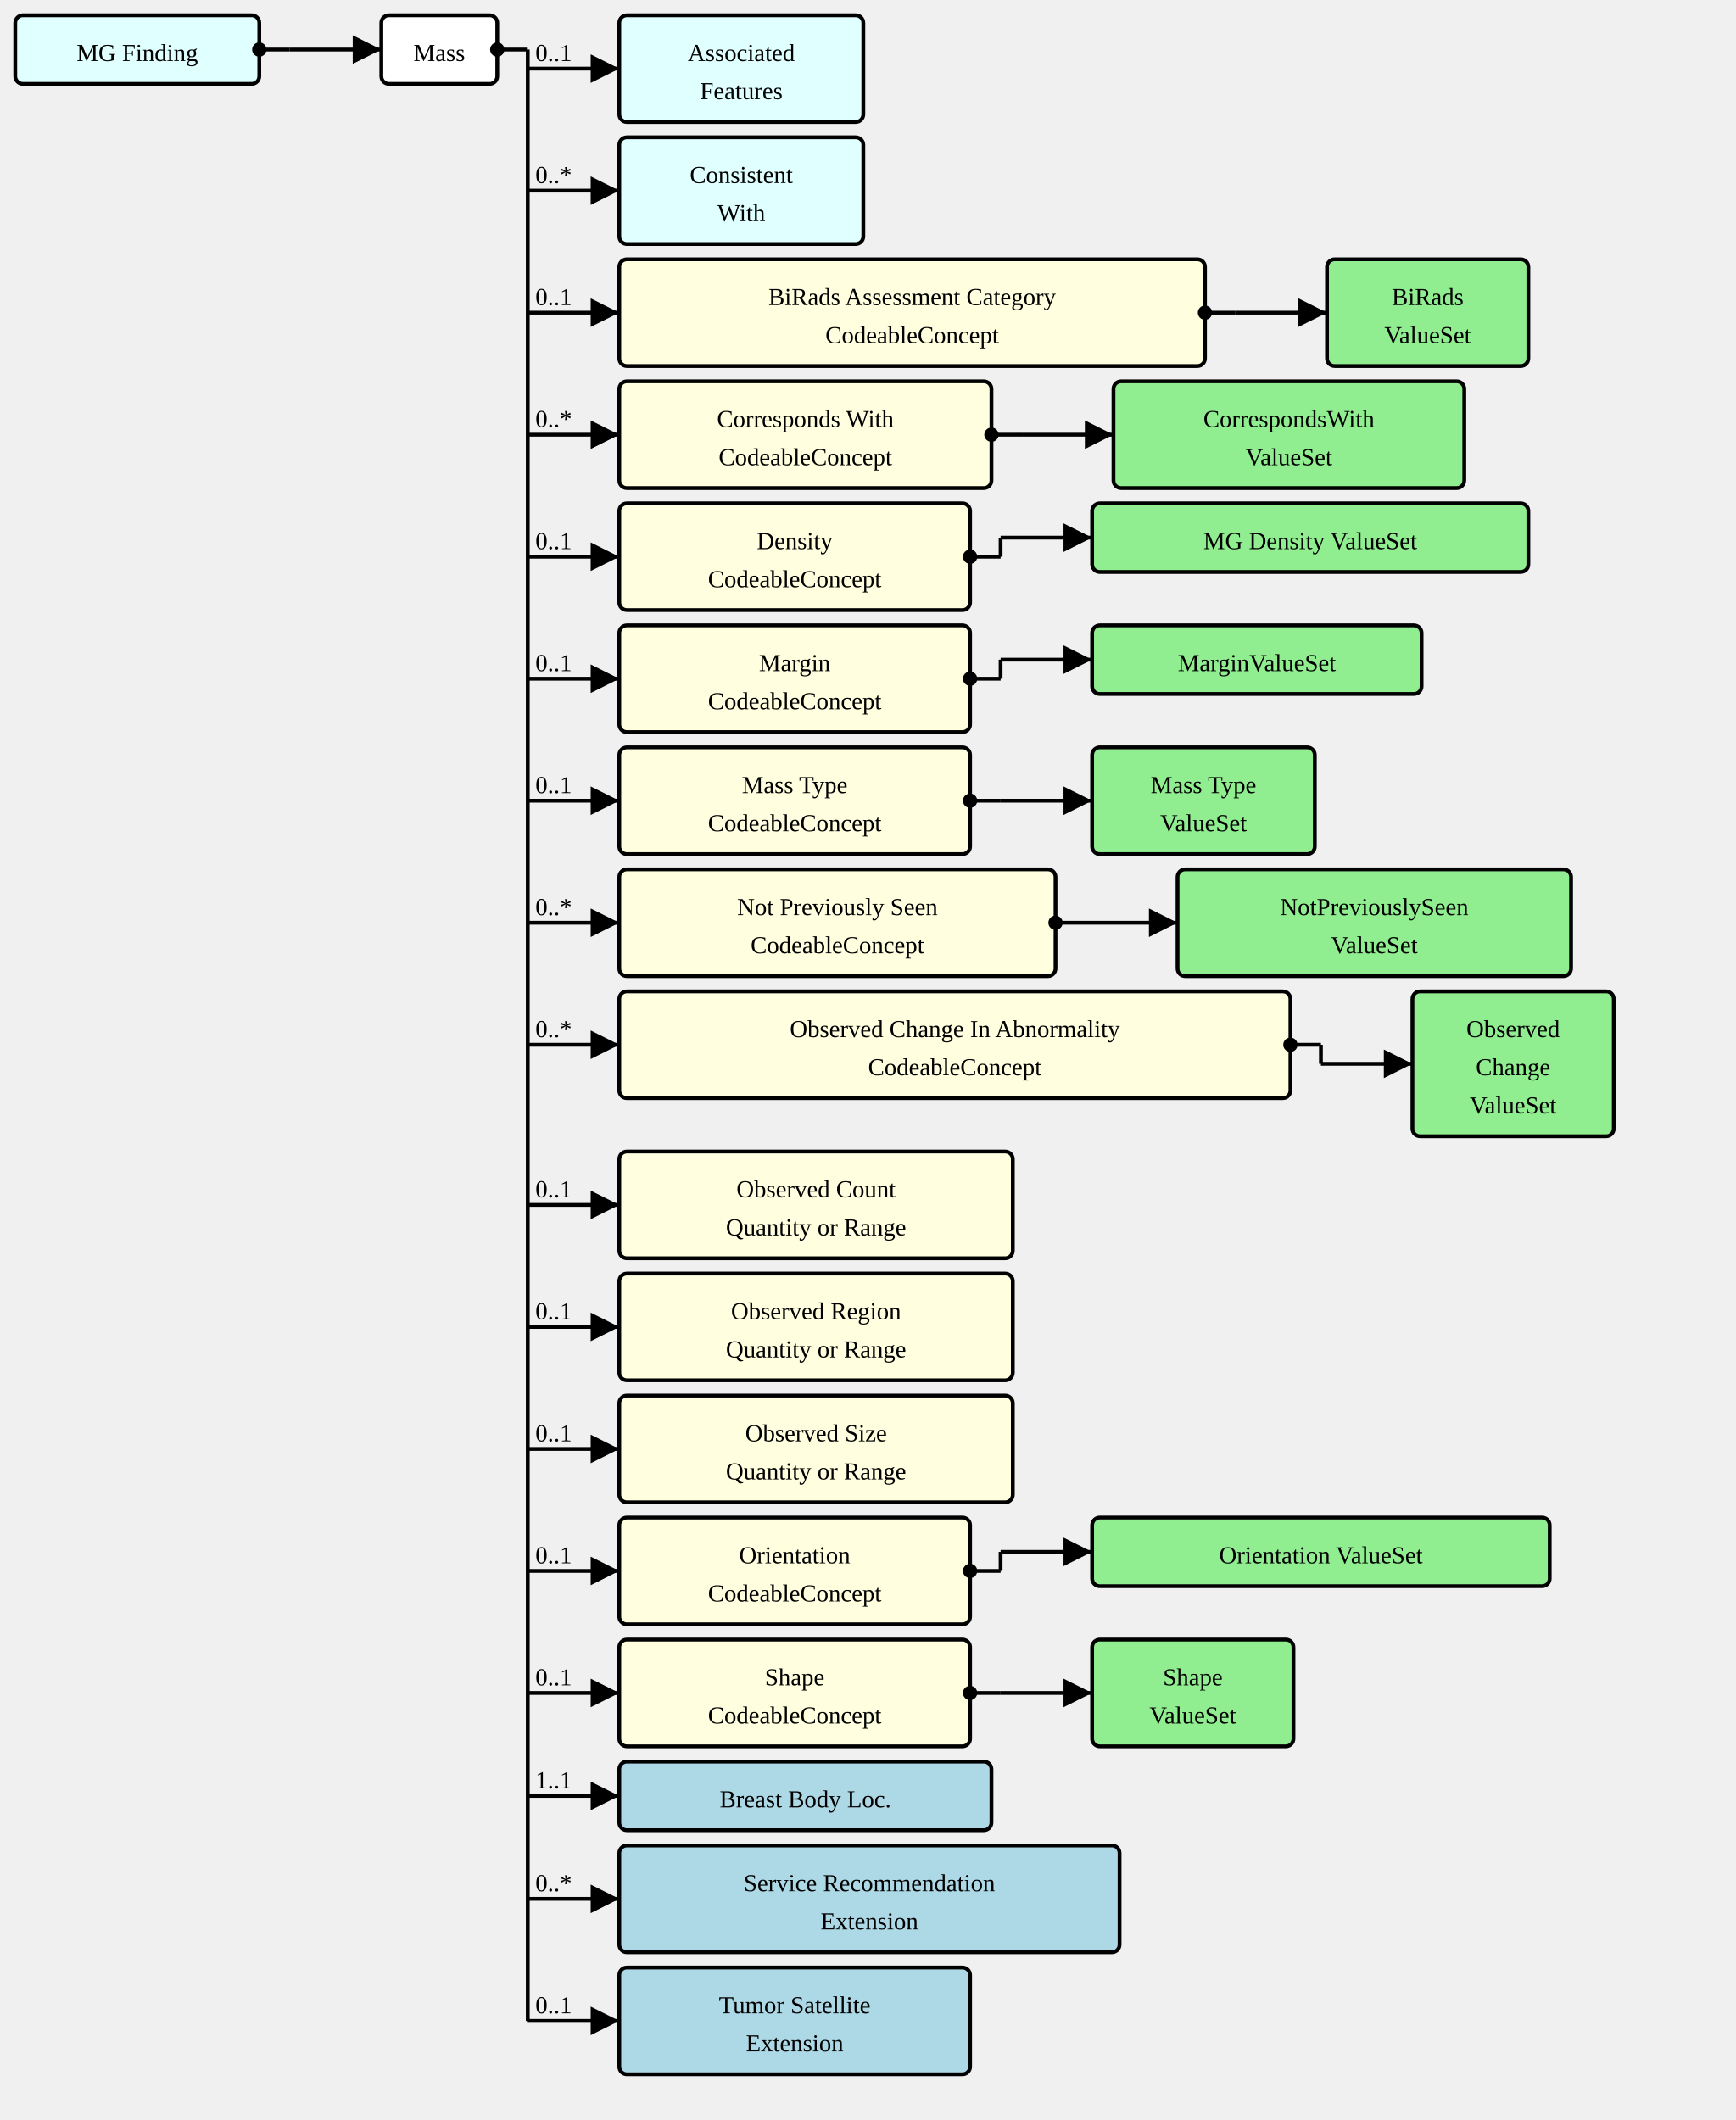
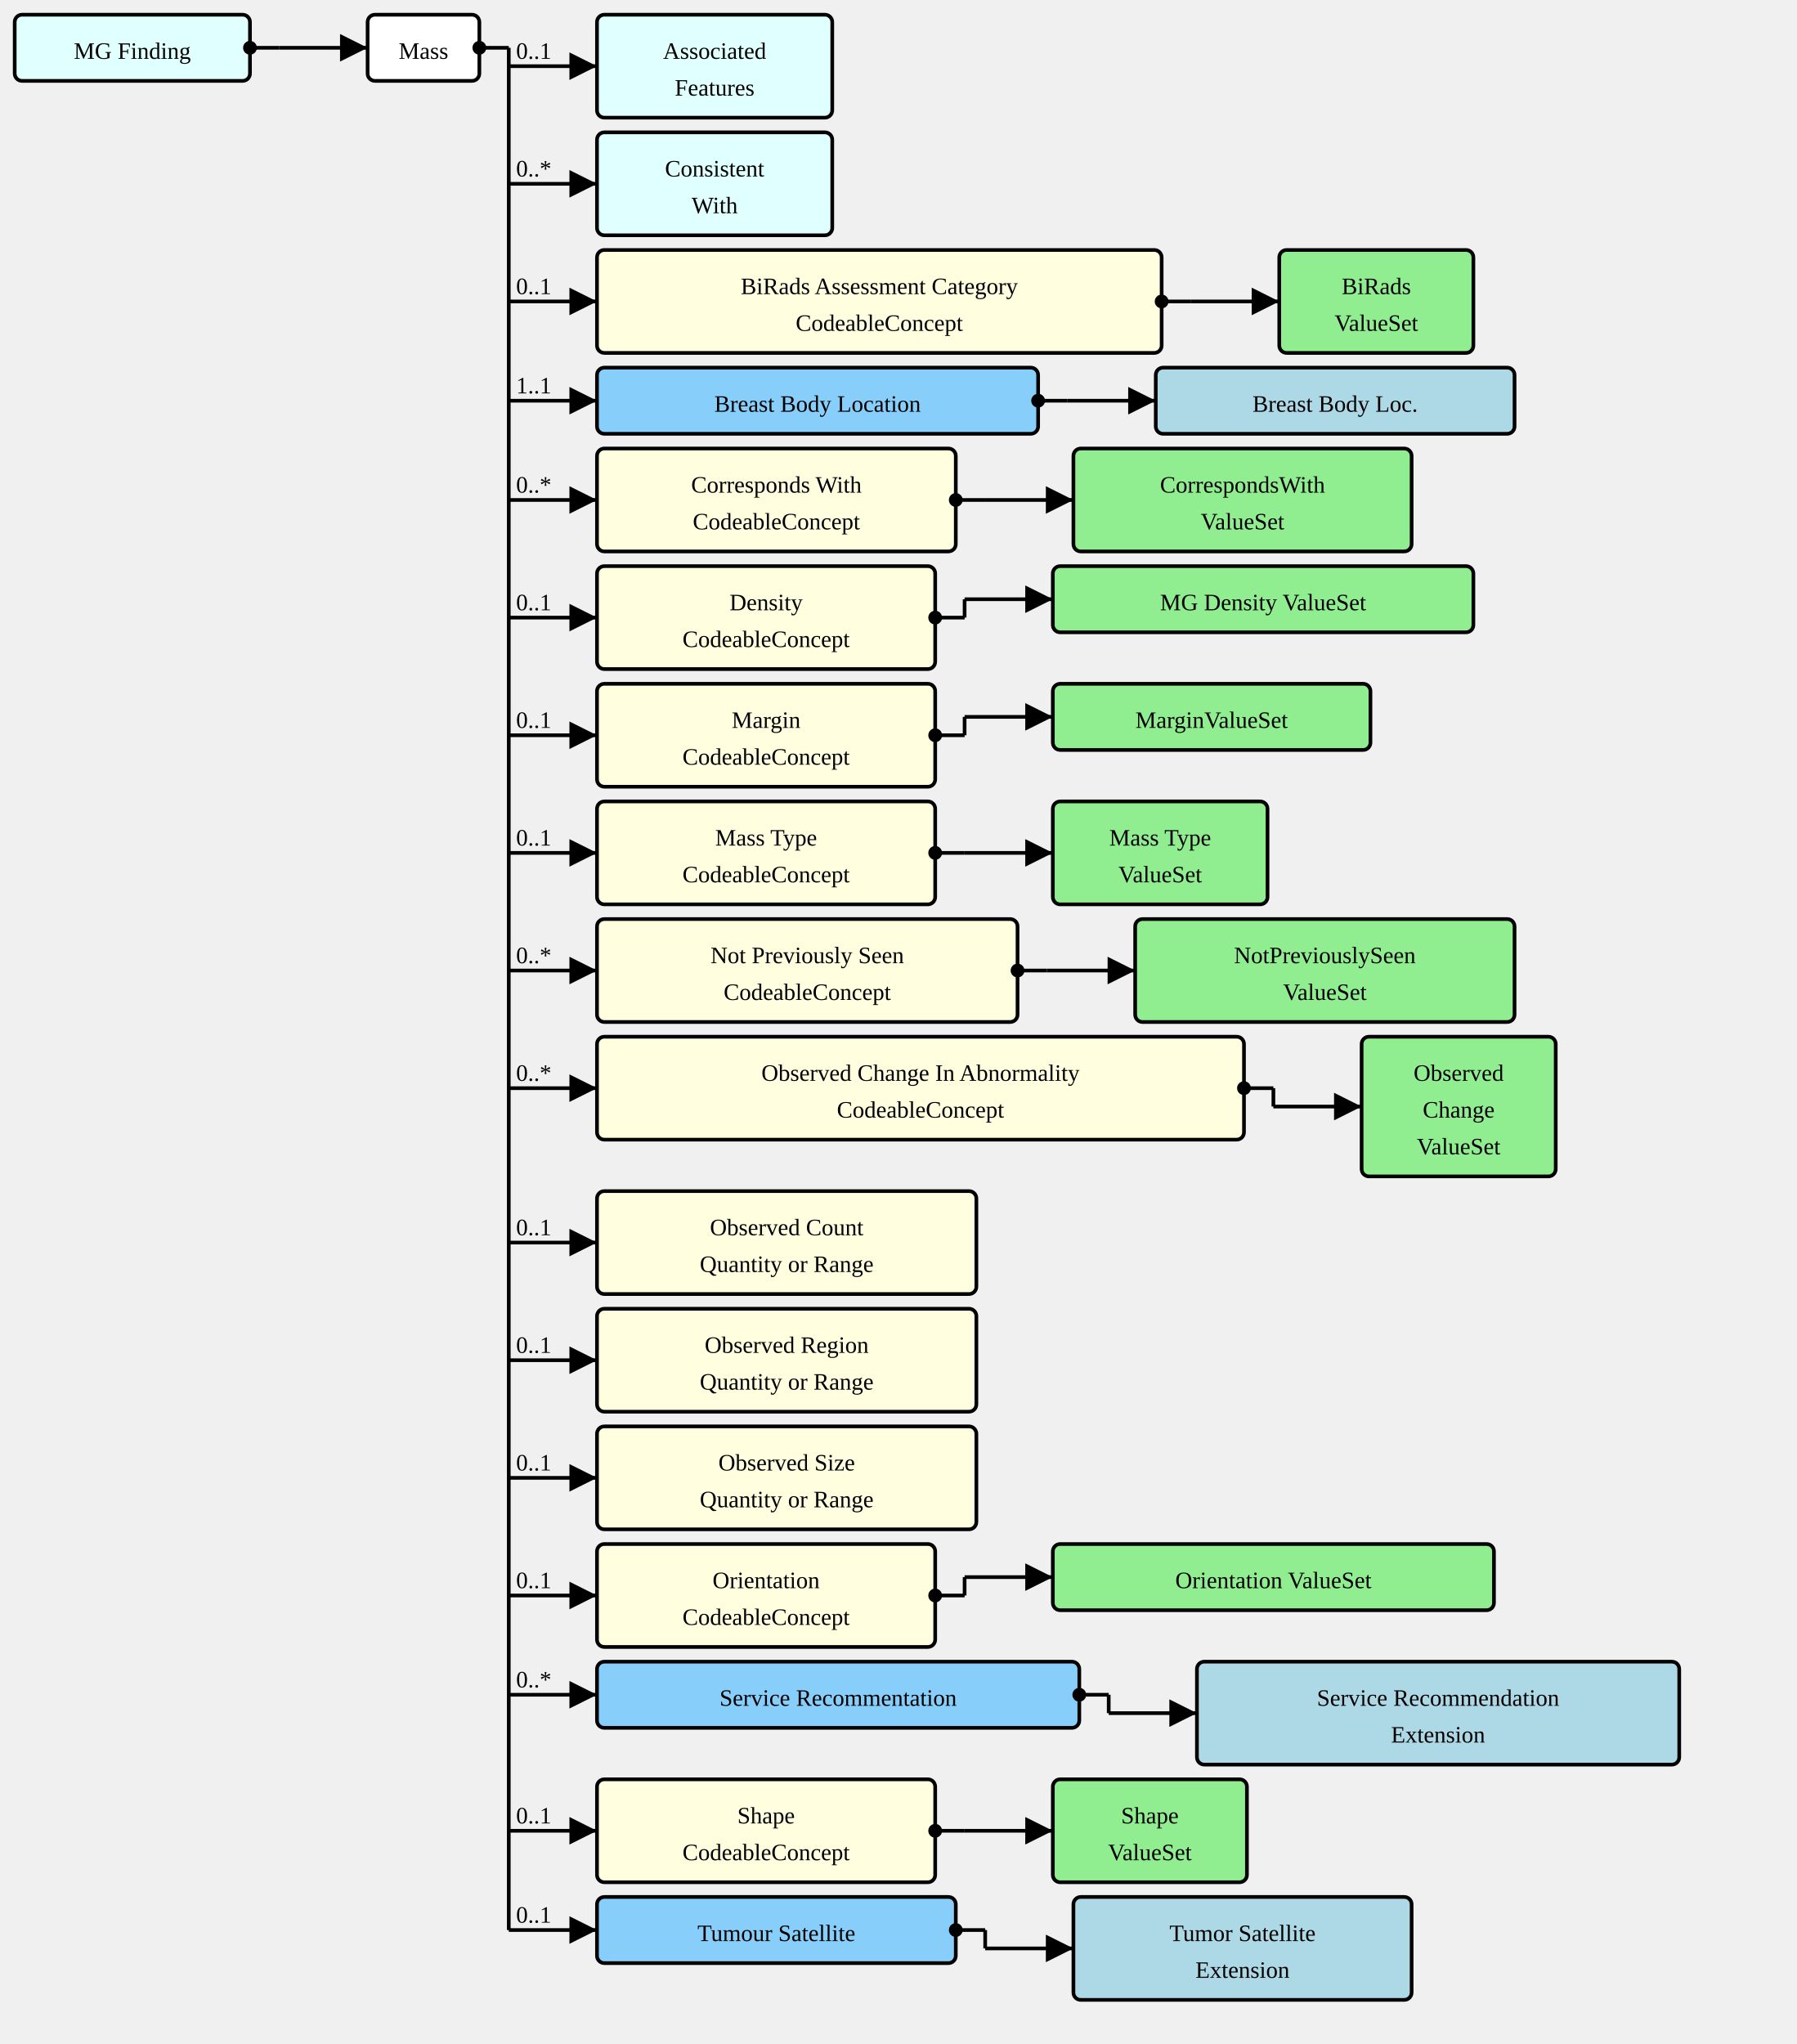
- <svg xmlns="http://www.w3.org/2000/svg" version="1.1" width="853.5" height="1042.5">
+ <svg xmlns="http://www.w3.org/2000/svg" version="1.1" width="916.5" height="1042.5">
  <defs>
    <marker id="arrowStart" markerWidth="3.75" markerHeight="3.75" markerUnits="px" refX="1.875" refY="1.875">
      <circle fill="Black" stroke-width="0" cx="1.875" cy="1.875" r="1.875" />
    </marker>
    <marker id="arrowEnd" markerWidth="7.5" markerHeight="7.5" markerUnits="px" refX="7.5" refY="3.75">
      <polygon fill="Black" stroke-width="0" points="0 0 7.5 3.75 0 7.5" />
    </marker>
  </defs>
  <g>
    <g transform="translate(7.5 7.5)">
      <rect fill="LightCyan" stroke="Black" stroke-width="1.875" x="0" y="0" width="120" height="33.75" rx="3.75" ry="3.75" />
      <a href="./StructureDefinition-MGFinding.html" target="_top">
        <text x="60" y="22.5" text-anchor="middle">MG Finding</text>
      </a>
    </g>
    <line stroke="Black" stroke-width="1.875" marker-end="url(#arrowEnd)" x1="142.5" y1="24.375" x2="187.5" y2="24.375" />
    <text x="146.25" y="20.625" text-anchor="left" />
    <line stroke="Black" stroke-width="1.875" marker-start="url(#arrowStart)" x1="127.5" y1="24.375" x2="142.5" y2="24.375" />
    <line stroke="Black" stroke-width="1.875" x1="142.5" y1="24.375" x2="142.5" y2="24.375" />
  </g>
  <g>
    <g transform="translate(187.5 7.5)">
      <rect fill="White" stroke="Black" stroke-width="1.875" x="0" y="0" width="57" height="33.75" rx="3.75" ry="3.75" />
      <text x="28.5" y="22.5" text-anchor="middle">Mass</text>
    </g>
    <line stroke="Black" stroke-width="1.875" marker-end="url(#arrowEnd)" x1="259.5" y1="33.75" x2="304.5" y2="33.75" />
    <text x="263.25" y="30" text-anchor="left">0..1</text>
    <line stroke="Black" stroke-width="1.875" marker-end="url(#arrowEnd)" x1="259.5" y1="93.75" x2="304.5" y2="93.75" />
    <text x="263.25" y="90" text-anchor="left">0..*</text>
    <line stroke="Black" stroke-width="1.875" marker-end="url(#arrowEnd)" x1="259.5" y1="153.75" x2="304.5" y2="153.75" />
    <text x="263.25" y="150" text-anchor="left">0..1</text>
-     <line stroke="Black" stroke-width="1.875" marker-end="url(#arrowEnd)" x1="259.5" y1="213.75" x2="304.5" y2="213.75" />
-     <text x="263.25" y="210" text-anchor="left">0..*</text>
-     <line stroke="Black" stroke-width="1.875" marker-end="url(#arrowEnd)" x1="259.5" y1="273.75" x2="304.5" y2="273.75" />
-     <text x="263.25" y="270" text-anchor="left">0..1</text>
-     <line stroke="Black" stroke-width="1.875" marker-end="url(#arrowEnd)" x1="259.5" y1="333.75" x2="304.5" y2="333.75" />
-     <text x="263.25" y="330" text-anchor="left">0..1</text>
-     <line stroke="Black" stroke-width="1.875" marker-end="url(#arrowEnd)" x1="259.5" y1="393.75" x2="304.5" y2="393.75" />
-     <text x="263.25" y="390" text-anchor="left">0..1</text>
-     <line stroke="Black" stroke-width="1.875" marker-end="url(#arrowEnd)" x1="259.5" y1="453.75" x2="304.5" y2="453.75" />
-     <text x="263.25" y="450" text-anchor="left">0..*</text>
-     <line stroke="Black" stroke-width="1.875" marker-end="url(#arrowEnd)" x1="259.5" y1="513.75" x2="304.5" y2="513.75" />
-     <text x="263.25" y="510" text-anchor="left">0..*</text>
-     <line stroke="Black" stroke-width="1.875" marker-end="url(#arrowEnd)" x1="259.5" y1="592.5" x2="304.5" y2="592.5" />
-     <text x="263.25" y="588.75" text-anchor="left">0..1</text>
-     <line stroke="Black" stroke-width="1.875" marker-end="url(#arrowEnd)" x1="259.5" y1="652.5" x2="304.5" y2="652.5" />
-     <text x="263.25" y="648.75" text-anchor="left">0..1</text>
-     <line stroke="Black" stroke-width="1.875" marker-end="url(#arrowEnd)" x1="259.5" y1="712.5" x2="304.5" y2="712.5" />
-     <text x="263.25" y="708.75" text-anchor="left">0..1</text>
-     <line stroke="Black" stroke-width="1.875" marker-end="url(#arrowEnd)" x1="259.5" y1="772.5" x2="304.5" y2="772.5" />
-     <text x="263.25" y="768.75" text-anchor="left">0..1</text>
-     <line stroke="Black" stroke-width="1.875" marker-end="url(#arrowEnd)" x1="259.5" y1="832.5" x2="304.5" y2="832.5" />
-     <text x="263.25" y="828.75" text-anchor="left">0..1</text>
-     <line stroke="Black" stroke-width="1.875" marker-end="url(#arrowEnd)" x1="259.5" y1="883.125" x2="304.5" y2="883.125" />
-     <text x="263.25" y="879.375" text-anchor="left">1..1</text>
+     <line stroke="Black" stroke-width="1.875" marker-end="url(#arrowEnd)" x1="259.5" y1="204.375" x2="304.5" y2="204.375" />
+     <text x="263.25" y="200.625" text-anchor="left">1..1</text>
+     <line stroke="Black" stroke-width="1.875" marker-end="url(#arrowEnd)" x1="259.5" y1="255" x2="304.5" y2="255" />
+     <text x="263.25" y="251.25" text-anchor="left">0..*</text>
+     <line stroke="Black" stroke-width="1.875" marker-end="url(#arrowEnd)" x1="259.5" y1="315" x2="304.5" y2="315" />
+     <text x="263.25" y="311.25" text-anchor="left">0..1</text>
+     <line stroke="Black" stroke-width="1.875" marker-end="url(#arrowEnd)" x1="259.5" y1="375" x2="304.5" y2="375" />
+     <text x="263.25" y="371.25" text-anchor="left">0..1</text>
+     <line stroke="Black" stroke-width="1.875" marker-end="url(#arrowEnd)" x1="259.5" y1="435" x2="304.5" y2="435" />
+     <text x="263.25" y="431.25" text-anchor="left">0..1</text>
+     <line stroke="Black" stroke-width="1.875" marker-end="url(#arrowEnd)" x1="259.5" y1="495" x2="304.5" y2="495" />
+     <text x="263.25" y="491.25" text-anchor="left">0..*</text>
+     <line stroke="Black" stroke-width="1.875" marker-end="url(#arrowEnd)" x1="259.5" y1="555" x2="304.5" y2="555" />
+     <text x="263.25" y="551.25" text-anchor="left">0..*</text>
+     <line stroke="Black" stroke-width="1.875" marker-end="url(#arrowEnd)" x1="259.5" y1="633.75" x2="304.5" y2="633.75" />
+     <text x="263.25" y="630" text-anchor="left">0..1</text>
+     <line stroke="Black" stroke-width="1.875" marker-end="url(#arrowEnd)" x1="259.5" y1="693.75" x2="304.5" y2="693.75" />
+     <text x="263.25" y="690" text-anchor="left">0..1</text>
+     <line stroke="Black" stroke-width="1.875" marker-end="url(#arrowEnd)" x1="259.5" y1="753.75" x2="304.5" y2="753.75" />
+     <text x="263.25" y="750" text-anchor="left">0..1</text>
+     <line stroke="Black" stroke-width="1.875" marker-end="url(#arrowEnd)" x1="259.5" y1="813.75" x2="304.5" y2="813.75" />
+     <text x="263.25" y="810" text-anchor="left">0..1</text>
+     <line stroke="Black" stroke-width="1.875" marker-end="url(#arrowEnd)" x1="259.5" y1="864.375" x2="304.5" y2="864.375" />
+     <text x="263.25" y="860.625" text-anchor="left">0..*</text>
    <line stroke="Black" stroke-width="1.875" marker-end="url(#arrowEnd)" x1="259.5" y1="933.75" x2="304.5" y2="933.75" />
-     <text x="263.25" y="930" text-anchor="left">0..*</text>
-     <line stroke="Black" stroke-width="1.875" marker-end="url(#arrowEnd)" x1="259.5" y1="993.75" x2="304.5" y2="993.75" />
-     <text x="263.25" y="990" text-anchor="left">0..1</text>
+     <text x="263.25" y="930" text-anchor="left">0..1</text>
+     <line stroke="Black" stroke-width="1.875" marker-end="url(#arrowEnd)" x1="259.5" y1="984.375" x2="304.5" y2="984.375" />
+     <text x="263.25" y="980.625" text-anchor="left">0..1</text>
    <line stroke="Black" stroke-width="1.875" marker-start="url(#arrowStart)" x1="244.5" y1="24.375" x2="259.5" y2="24.375" />
-     <line stroke="Black" stroke-width="1.875" x1="259.5" y1="24.375" x2="259.5" y2="993.75" />
+     <line stroke="Black" stroke-width="1.875" x1="259.5" y1="24.375" x2="259.5" y2="984.375" />
  </g>
  <g>
    <g transform="translate(304.5 7.5)">
      <rect fill="LightCyan" stroke="Black" stroke-width="1.875" x="0" y="0" width="120" height="52.5" rx="3.75" ry="3.75" />
      <a href="./StructureDefinition-AssociatedFeatures.html" target="_top">
        <text x="60" y="22.5" text-anchor="middle">Associated</text>
      </a>
      <a href="./StructureDefinition-AssociatedFeatures.html" target="_top">
        <text x="60" y="41.25" text-anchor="middle">Features</text>
      </a>
    </g>
  </g>
  <g>
    <g transform="translate(304.5 67.5)">
      <rect fill="LightCyan" stroke="Black" stroke-width="1.875" x="0" y="0" width="120" height="52.5" rx="3.75" ry="3.75" />
      <a href="./StructureDefinition-ConsistentWith.html" target="_top">
        <text x="60" y="22.5" text-anchor="middle">Consistent</text>
      </a>
      <a href="./StructureDefinition-ConsistentWith.html" target="_top">
        <text x="60" y="41.25" text-anchor="middle">With</text>
      </a>
    </g>
  </g>
  <g>
    <g transform="translate(304.5 127.5)">
      <a href="StructureDefinition-Mass-definitions.html#Observation.component:biRadsAssessmentCategory" target="_top">
        <rect fill="LightYellow" stroke="Black" stroke-width="1.875" x="0" y="0" width="288" height="52.5" rx="3.75" ry="3.75" />
      </a>
      <a href="StructureDefinition-Mass-definitions.html#Observation.component:biRadsAssessmentCategory" target="_top">
        <text x="144" y="22.5" text-anchor="middle">BiRads Assessment Category</text>
      </a>
      <a href="StructureDefinition-Mass-definitions.html#Observation.component:biRadsAssessmentCategory" target="_top">
        <text x="144" y="41.25" text-anchor="middle">CodeableConcept</text>
      </a>
    </g>
    <line stroke="Black" stroke-width="1.875" marker-end="url(#arrowEnd)" x1="607.5" y1="153.75" x2="652.5" y2="153.75" />
    <line stroke="Black" stroke-width="1.875" marker-start="url(#arrowStart)" x1="592.5" y1="153.75" x2="607.5" y2="153.75" />
    <line stroke="Black" stroke-width="1.875" x1="607.5" y1="153.75" x2="607.5" y2="153.75" />
  </g>
  <g>
    <g transform="translate(652.5 127.5)">
      <rect fill="LightGreen" stroke="Black" stroke-width="1.875" x="0" y="0" width="99" height="52.5" rx="3.75" ry="3.75" />
      <a href="./ValueSet-BiRadsAssessmentCategoriesVS.html" target="_top">
        <text x="49.5" y="22.5" text-anchor="middle">BiRads</text>
      </a>
      <a href="./ValueSet-BiRadsAssessmentCategoriesVS.html" target="_top">
        <text x="49.5" y="41.25" text-anchor="middle">ValueSet</text>
      </a>
    </g>
  </g>
  <g>
    <g transform="translate(304.5 187.5)">
+       <a href="StructureDefinition-Mass-definitions.html#Observation.bodySite.extension:breastBodyLocation" target="_top">
+         <rect fill="LightSkyBlue" stroke="Black" stroke-width="1.875" x="0" y="0" width="225" height="33.75" rx="3.75" ry="3.75" />
+       </a>
+       <a href="StructureDefinition-Mass-definitions.html#Observation.bodySite.extension:breastBodyLocation" target="_top">
+         <text x="112.5" y="22.5" text-anchor="middle">Breast Body Location</text>
+       </a>
+     </g>
+     <line stroke="Black" stroke-width="1.875" marker-end="url(#arrowEnd)" x1="544.5" y1="204.375" x2="589.5" y2="204.375" />
+     <line stroke="Black" stroke-width="1.875" marker-start="url(#arrowStart)" x1="529.5" y1="204.375" x2="544.5" y2="204.375" />
+     <line stroke="Black" stroke-width="1.875" x1="544.5" y1="204.375" x2="544.5" y2="204.375" />
+   </g>
+   <g>
+     <g transform="translate(589.5 187.5)">
+       <rect fill="LightBlue" stroke="Black" stroke-width="1.875" x="0" y="0" width="183" height="33.75" rx="3.75" ry="3.75" />
+       <a href="./StructureDefinition-BreastBodyLocationExtension.html" target="_top">
+         <text x="91.5" y="22.5" text-anchor="middle">Breast Body Loc.</text>
+       </a>
+     </g>
+   </g>
+   <g>
+     <g transform="translate(304.5 228.75)">
      <a href="StructureDefinition-Mass-definitions.html#Observation.component:correspondsWith" target="_top">
        <rect fill="LightYellow" stroke="Black" stroke-width="1.875" x="0" y="0" width="183" height="52.5" rx="3.75" ry="3.75" />
      </a>
      <a href="StructureDefinition-Mass-definitions.html#Observation.component:correspondsWith" target="_top">
        <text x="91.5" y="22.5" text-anchor="middle">Corresponds With</text>
      </a>
      <a href="StructureDefinition-Mass-definitions.html#Observation.component:correspondsWith" target="_top">
        <text x="91.5" y="41.25" text-anchor="middle">CodeableConcept</text>
      </a>
    </g>
-     <line stroke="Black" stroke-width="1.875" marker-end="url(#arrowEnd)" x1="502.5" y1="213.75" x2="547.5" y2="213.75" />
-     <line stroke="Black" stroke-width="1.875" marker-start="url(#arrowStart)" x1="487.5" y1="213.75" x2="502.5" y2="213.75" />
-     <line stroke="Black" stroke-width="1.875" x1="502.5" y1="213.75" x2="502.5" y2="213.75" />
-   </g>
-   <g>
-     <g transform="translate(547.5 187.5)">
+     <line stroke="Black" stroke-width="1.875" marker-end="url(#arrowEnd)" x1="502.5" y1="255" x2="547.5" y2="255" />
+     <line stroke="Black" stroke-width="1.875" marker-start="url(#arrowStart)" x1="487.5" y1="255" x2="502.5" y2="255" />
+     <line stroke="Black" stroke-width="1.875" x1="502.5" y1="255" x2="502.5" y2="255" />
+   </g>
+   <g>
+     <g transform="translate(547.5 228.75)">
      <rect fill="LightGreen" stroke="Black" stroke-width="1.875" x="0" y="0" width="172.5" height="52.5" rx="3.75" ry="3.75" />
      <a href="./ValueSet-CorrespondsWithVS.html" target="_top">
        <text x="86.25" y="22.5" text-anchor="middle">CorrespondsWith</text>
      </a>
      <a href="./ValueSet-CorrespondsWithVS.html" target="_top">
        <text x="86.25" y="41.25" text-anchor="middle">ValueSet</text>
      </a>
    </g>
  </g>
  <g>
-     <g transform="translate(304.5 247.5)">
+     <g transform="translate(304.5 288.75)">
      <a href="StructureDefinition-Mass-definitions.html#Observation.component:mgDensity" target="_top">
        <rect fill="LightYellow" stroke="Black" stroke-width="1.875" x="0" y="0" width="172.5" height="52.5" rx="3.75" ry="3.75" />
      </a>
      <a href="StructureDefinition-Mass-definitions.html#Observation.component:mgDensity" target="_top">
        <text x="86.25" y="22.5" text-anchor="middle">Density</text>
      </a>
      <a href="StructureDefinition-Mass-definitions.html#Observation.component:mgDensity" target="_top">
        <text x="86.25" y="41.25" text-anchor="middle">CodeableConcept</text>
      </a>
    </g>
-     <line stroke="Black" stroke-width="1.875" marker-end="url(#arrowEnd)" x1="492" y1="264.375" x2="537" y2="264.375" />
-     <line stroke="Black" stroke-width="1.875" marker-start="url(#arrowStart)" x1="477" y1="273.75" x2="492" y2="273.75" />
-     <line stroke="Black" stroke-width="1.875" x1="492" y1="264.375" x2="492" y2="273.75" />
-   </g>
-   <g>
-     <g transform="translate(537 247.5)">
+     <line stroke="Black" stroke-width="1.875" marker-end="url(#arrowEnd)" x1="492" y1="305.625" x2="537" y2="305.625" />
+     <line stroke="Black" stroke-width="1.875" marker-start="url(#arrowStart)" x1="477" y1="315" x2="492" y2="315" />
+     <line stroke="Black" stroke-width="1.875" x1="492" y1="305.625" x2="492" y2="315" />
+   </g>
+   <g>
+     <g transform="translate(537 288.75)">
      <rect fill="LightGreen" stroke="Black" stroke-width="1.875" x="0" y="0" width="214.5" height="33.75" rx="3.75" ry="3.75" />
      <a href="./ValueSet-MGDensityVS.html" target="_top">
        <text x="107.25" y="22.5" text-anchor="middle">MG Density ValueSet</text>
      </a>
    </g>
  </g>
  <g>
-     <g transform="translate(304.5 307.5)">
+     <g transform="translate(304.5 348.75)">
      <a href="StructureDefinition-Mass-definitions.html#Observation.component:margin" target="_top">
        <rect fill="LightYellow" stroke="Black" stroke-width="1.875" x="0" y="0" width="172.5" height="52.5" rx="3.75" ry="3.75" />
      </a>
      <a href="StructureDefinition-Mass-definitions.html#Observation.component:margin" target="_top">
        <text x="86.25" y="22.5" text-anchor="middle">Margin</text>
      </a>
      <a href="StructureDefinition-Mass-definitions.html#Observation.component:margin" target="_top">
        <text x="86.25" y="41.25" text-anchor="middle">CodeableConcept</text>
      </a>
    </g>
-     <line stroke="Black" stroke-width="1.875" marker-end="url(#arrowEnd)" x1="492" y1="324.375" x2="537" y2="324.375" />
-     <line stroke="Black" stroke-width="1.875" marker-start="url(#arrowStart)" x1="477" y1="333.75" x2="492" y2="333.75" />
-     <line stroke="Black" stroke-width="1.875" x1="492" y1="324.375" x2="492" y2="333.75" />
-   </g>
-   <g>
-     <g transform="translate(537 307.5)">
+     <line stroke="Black" stroke-width="1.875" marker-end="url(#arrowEnd)" x1="492" y1="365.625" x2="537" y2="365.625" />
+     <line stroke="Black" stroke-width="1.875" marker-start="url(#arrowStart)" x1="477" y1="375" x2="492" y2="375" />
+     <line stroke="Black" stroke-width="1.875" x1="492" y1="365.625" x2="492" y2="375" />
+   </g>
+   <g>
+     <g transform="translate(537 348.75)">
      <rect fill="LightGreen" stroke="Black" stroke-width="1.875" x="0" y="0" width="162" height="33.75" rx="3.75" ry="3.75" />
      <a href="./ValueSet-MarginVS.html" target="_top">
        <text x="81" y="22.5" text-anchor="middle">MarginValueSet</text>
      </a>
    </g>
  </g>
  <g>
-     <g transform="translate(304.5 367.5)">
+     <g transform="translate(304.5 408.75)">
      <a href="StructureDefinition-Mass-definitions.html#Observation.component:massType" target="_top">
        <rect fill="LightYellow" stroke="Black" stroke-width="1.875" x="0" y="0" width="172.5" height="52.5" rx="3.75" ry="3.75" />
      </a>
      <a href="StructureDefinition-Mass-definitions.html#Observation.component:massType" target="_top">
        <text x="86.25" y="22.5" text-anchor="middle">Mass Type</text>
      </a>
      <a href="StructureDefinition-Mass-definitions.html#Observation.component:massType" target="_top">
        <text x="86.25" y="41.25" text-anchor="middle">CodeableConcept</text>
      </a>
    </g>
-     <line stroke="Black" stroke-width="1.875" marker-end="url(#arrowEnd)" x1="492" y1="393.75" x2="537" y2="393.75" />
-     <line stroke="Black" stroke-width="1.875" marker-start="url(#arrowStart)" x1="477" y1="393.75" x2="492" y2="393.75" />
-     <line stroke="Black" stroke-width="1.875" x1="492" y1="393.75" x2="492" y2="393.75" />
-   </g>
-   <g>
-     <g transform="translate(537 367.5)">
+     <line stroke="Black" stroke-width="1.875" marker-end="url(#arrowEnd)" x1="492" y1="435" x2="537" y2="435" />
+     <line stroke="Black" stroke-width="1.875" marker-start="url(#arrowStart)" x1="477" y1="435" x2="492" y2="435" />
+     <line stroke="Black" stroke-width="1.875" x1="492" y1="435" x2="492" y2="435" />
+   </g>
+   <g>
+     <g transform="translate(537 408.75)">
      <rect fill="LightGreen" stroke="Black" stroke-width="1.875" x="0" y="0" width="109.5" height="52.5" rx="3.75" ry="3.75" />
      <a href="./ValueSet-MassTypeValueSetVS.html" target="_top">
        <text x="54.75" y="22.5" text-anchor="middle">Mass Type</text>
      </a>
      <a href="./ValueSet-MassTypeValueSetVS.html" target="_top">
        <text x="54.75" y="41.25" text-anchor="middle">ValueSet</text>
      </a>
    </g>
  </g>
  <g>
-     <g transform="translate(304.5 427.5)">
+     <g transform="translate(304.5 468.75)">
      <a href="StructureDefinition-Mass-definitions.html#Observation.component:notPreviouslySeen" target="_top">
        <rect fill="LightYellow" stroke="Black" stroke-width="1.875" x="0" y="0" width="214.5" height="52.5" rx="3.75" ry="3.75" />
      </a>
      <a href="StructureDefinition-Mass-definitions.html#Observation.component:notPreviouslySeen" target="_top">
        <text x="107.25" y="22.5" text-anchor="middle">Not Previously Seen</text>
      </a>
      <a href="StructureDefinition-Mass-definitions.html#Observation.component:notPreviouslySeen" target="_top">
        <text x="107.25" y="41.25" text-anchor="middle">CodeableConcept</text>
      </a>
    </g>
-     <line stroke="Black" stroke-width="1.875" marker-end="url(#arrowEnd)" x1="534" y1="453.75" x2="579" y2="453.75" />
-     <line stroke="Black" stroke-width="1.875" marker-start="url(#arrowStart)" x1="519" y1="453.75" x2="534" y2="453.75" />
-     <line stroke="Black" stroke-width="1.875" x1="534" y1="453.75" x2="534" y2="453.75" />
-   </g>
-   <g>
-     <g transform="translate(579 427.5)">
+     <line stroke="Black" stroke-width="1.875" marker-end="url(#arrowEnd)" x1="534" y1="495" x2="579" y2="495" />
+     <line stroke="Black" stroke-width="1.875" marker-start="url(#arrowStart)" x1="519" y1="495" x2="534" y2="495" />
+     <line stroke="Black" stroke-width="1.875" x1="534" y1="495" x2="534" y2="495" />
+   </g>
+   <g>
+     <g transform="translate(579 468.75)">
      <rect fill="LightGreen" stroke="Black" stroke-width="1.875" x="0" y="0" width="193.5" height="52.5" rx="3.75" ry="3.75" />
      <a href="./ValueSet-NotPreviouslySeenVS.html" target="_top">
        <text x="96.75" y="22.5" text-anchor="middle">NotPreviouslySeen</text>
      </a>
      <a href="./ValueSet-NotPreviouslySeenVS.html" target="_top">
        <text x="96.75" y="41.25" text-anchor="middle">ValueSet</text>
      </a>
    </g>
  </g>
  <g>
-     <g transform="translate(304.5 487.5)">
+     <g transform="translate(304.5 528.75)">
      <a href="StructureDefinition-Mass-definitions.html#Observation.component:observedChanges" target="_top">
        <rect fill="LightYellow" stroke="Black" stroke-width="1.875" x="0" y="0" width="330" height="52.5" rx="3.75" ry="3.75" />
      </a>
      <a href="StructureDefinition-Mass-definitions.html#Observation.component:observedChanges" target="_top">
        <text x="165" y="22.5" text-anchor="middle">Observed Change In Abnormality</text>
      </a>
      <a href="StructureDefinition-Mass-definitions.html#Observation.component:observedChanges" target="_top">
        <text x="165" y="41.25" text-anchor="middle">CodeableConcept</text>
      </a>
    </g>
-     <line stroke="Black" stroke-width="1.875" marker-end="url(#arrowEnd)" x1="649.5" y1="523.125" x2="694.5" y2="523.125" />
-     <line stroke="Black" stroke-width="1.875" marker-start="url(#arrowStart)" x1="634.5" y1="513.75" x2="649.5" y2="513.75" />
-     <line stroke="Black" stroke-width="1.875" x1="649.5" y1="513.75" x2="649.5" y2="523.125" />
-   </g>
-   <g>
-     <g transform="translate(694.5 487.5)">
+     <line stroke="Black" stroke-width="1.875" marker-end="url(#arrowEnd)" x1="649.5" y1="564.375" x2="694.5" y2="564.375" />
+     <line stroke="Black" stroke-width="1.875" marker-start="url(#arrowStart)" x1="634.5" y1="555" x2="649.5" y2="555" />
+     <line stroke="Black" stroke-width="1.875" x1="649.5" y1="555" x2="649.5" y2="564.375" />
+   </g>
+   <g>
+     <g transform="translate(694.5 528.75)">
      <rect fill="LightGreen" stroke="Black" stroke-width="1.875" x="0" y="0" width="99" height="71.25" rx="3.75" ry="3.75" />
      <a href="./ValueSet-ObservedChangesVS.html" target="_top">
        <text x="49.5" y="22.5" text-anchor="middle">Observed</text>
      </a>
      <a href="./ValueSet-ObservedChangesVS.html" target="_top">
        <text x="49.5" y="41.25" text-anchor="middle">Change</text>
      </a>
      <a href="./ValueSet-ObservedChangesVS.html" target="_top">
        <text x="49.5" y="60" text-anchor="middle">ValueSet</text>
      </a>
    </g>
  </g>
  <g>
-     <g transform="translate(304.5 566.25)">
+     <g transform="translate(304.5 607.5)">
      <a href="StructureDefinition-Mass-definitions.html#Observation.component:observedCount" target="_top">
        <rect fill="LightYellow" stroke="Black" stroke-width="1.875" x="0" y="0" width="193.5" height="52.5" rx="3.75" ry="3.75" />
      </a>
      <a href="StructureDefinition-Mass-definitions.html#Observation.component:observedCount" target="_top">
        <text x="96.75" y="22.5" text-anchor="middle">Observed Count</text>
      </a>
      <a href="StructureDefinition-Mass-definitions.html#Observation.component:observedCount" target="_top">
        <text x="96.75" y="41.25" text-anchor="middle">Quantity or Range</text>
      </a>
    </g>
  </g>
  <g>
-     <g transform="translate(304.5 626.25)">
+     <g transform="translate(304.5 667.5)">
      <a href="StructureDefinition-Mass-definitions.html#Observation.component:observedRegion" target="_top">
        <rect fill="LightYellow" stroke="Black" stroke-width="1.875" x="0" y="0" width="193.5" height="52.5" rx="3.75" ry="3.75" />
      </a>
      <a href="StructureDefinition-Mass-definitions.html#Observation.component:observedRegion" target="_top">
        <text x="96.75" y="22.5" text-anchor="middle">Observed Region</text>
      </a>
      <a href="StructureDefinition-Mass-definitions.html#Observation.component:observedRegion" target="_top">
        <text x="96.75" y="41.25" text-anchor="middle">Quantity or Range</text>
      </a>
    </g>
  </g>
  <g>
-     <g transform="translate(304.5 686.25)">
+     <g transform="translate(304.5 727.5)">
      <a href="StructureDefinition-Mass-definitions.html#Observation.component:observedSize" target="_top">
        <rect fill="LightYellow" stroke="Black" stroke-width="1.875" x="0" y="0" width="193.5" height="52.5" rx="3.75" ry="3.75" />
      </a>
      <a href="StructureDefinition-Mass-definitions.html#Observation.component:observedSize" target="_top">
        <text x="96.75" y="22.5" text-anchor="middle">Observed Size</text>
      </a>
      <a href="StructureDefinition-Mass-definitions.html#Observation.component:observedSize" target="_top">
        <text x="96.75" y="41.25" text-anchor="middle">Quantity or Range</text>
      </a>
    </g>
  </g>
  <g>
-     <g transform="translate(304.5 746.25)">
+     <g transform="translate(304.5 787.5)">
      <a href="StructureDefinition-Mass-definitions.html#Observation.component:orientation" target="_top">
        <rect fill="LightYellow" stroke="Black" stroke-width="1.875" x="0" y="0" width="172.5" height="52.5" rx="3.75" ry="3.75" />
      </a>
      <a href="StructureDefinition-Mass-definitions.html#Observation.component:orientation" target="_top">
        <text x="86.25" y="22.5" text-anchor="middle">Orientation</text>
      </a>
      <a href="StructureDefinition-Mass-definitions.html#Observation.component:orientation" target="_top">
        <text x="86.25" y="41.25" text-anchor="middle">CodeableConcept</text>
      </a>
    </g>
-     <line stroke="Black" stroke-width="1.875" marker-end="url(#arrowEnd)" x1="492" y1="763.125" x2="537" y2="763.125" />
-     <line stroke="Black" stroke-width="1.875" marker-start="url(#arrowStart)" x1="477" y1="772.5" x2="492" y2="772.5" />
-     <line stroke="Black" stroke-width="1.875" x1="492" y1="763.125" x2="492" y2="772.5" />
-   </g>
-   <g>
-     <g transform="translate(537 746.25)">
+     <line stroke="Black" stroke-width="1.875" marker-end="url(#arrowEnd)" x1="492" y1="804.375" x2="537" y2="804.375" />
+     <line stroke="Black" stroke-width="1.875" marker-start="url(#arrowStart)" x1="477" y1="813.75" x2="492" y2="813.75" />
+     <line stroke="Black" stroke-width="1.875" x1="492" y1="804.375" x2="492" y2="813.75" />
+   </g>
+   <g>
+     <g transform="translate(537 787.5)">
      <rect fill="LightGreen" stroke="Black" stroke-width="1.875" x="0" y="0" width="225" height="33.75" rx="3.75" ry="3.75" />
      <a href="./ValueSet-OrientationVS.html" target="_top">
        <text x="112.5" y="22.5" text-anchor="middle">Orientation ValueSet</text>
      </a>
    </g>
  </g>
  <g>
-     <g transform="translate(304.5 806.25)">
+     <g transform="translate(304.5 847.5)">
+       <a href="StructureDefinition-Mass-definitions.html#Observation.extension:serviceRecommendation" target="_top">
+         <rect fill="LightSkyBlue" stroke="Black" stroke-width="1.875" x="0" y="0" width="246" height="33.75" rx="3.75" ry="3.75" />
+       </a>
+       <a href="StructureDefinition-Mass-definitions.html#Observation.extension:serviceRecommendation" target="_top">
+         <text x="123" y="22.5" text-anchor="middle">Service Recommentation</text>
+       </a>
+     </g>
+     <line stroke="Black" stroke-width="1.875" marker-end="url(#arrowEnd)" x1="565.5" y1="873.75" x2="610.5" y2="873.75" />
+     <line stroke="Black" stroke-width="1.875" marker-start="url(#arrowStart)" x1="550.5" y1="864.375" x2="565.5" y2="864.375" />
+     <line stroke="Black" stroke-width="1.875" x1="565.5" y1="864.375" x2="565.5" y2="873.75" />
+   </g>
+   <g>
+     <g transform="translate(610.4999 847.5)">
+       <rect fill="LightBlue" stroke="Black" stroke-width="1.875" x="0" y="0" width="246" height="52.5" rx="3.75" ry="3.75" />
+       <a href="./StructureDefinition-ServiceRecommendationExtension.html" target="_top">
+         <text x="123" y="22.5" text-anchor="middle">Service Recommendation</text>
+       </a>
+       <a href="./StructureDefinition-ServiceRecommendationExtension.html" target="_top">
+         <text x="123" y="41.25" text-anchor="middle">Extension</text>
+       </a>
+     </g>
+   </g>
+   <g>
+     <g transform="translate(304.5 907.5)">
      <a href="StructureDefinition-Mass-definitions.html#Observation.component:shape" target="_top">
        <rect fill="LightYellow" stroke="Black" stroke-width="1.875" x="0" y="0" width="172.5" height="52.5" rx="3.75" ry="3.75" />
      </a>
      <a href="StructureDefinition-Mass-definitions.html#Observation.component:shape" target="_top">
        <text x="86.25" y="22.5" text-anchor="middle">Shape</text>
      </a>
      <a href="StructureDefinition-Mass-definitions.html#Observation.component:shape" target="_top">
        <text x="86.25" y="41.25" text-anchor="middle">CodeableConcept</text>
      </a>
    </g>
-     <line stroke="Black" stroke-width="1.875" marker-end="url(#arrowEnd)" x1="492" y1="832.5" x2="537" y2="832.5" />
-     <line stroke="Black" stroke-width="1.875" marker-start="url(#arrowStart)" x1="477" y1="832.5" x2="492" y2="832.5" />
-     <line stroke="Black" stroke-width="1.875" x1="492" y1="832.5" x2="492" y2="832.5" />
-   </g>
-   <g>
-     <g transform="translate(537 806.25)">
+     <line stroke="Black" stroke-width="1.875" marker-end="url(#arrowEnd)" x1="492" y1="933.75" x2="537" y2="933.75" />
+     <line stroke="Black" stroke-width="1.875" marker-start="url(#arrowStart)" x1="477" y1="933.75" x2="492" y2="933.75" />
+     <line stroke="Black" stroke-width="1.875" x1="492" y1="933.75" x2="492" y2="933.75" />
+   </g>
+   <g>
+     <g transform="translate(537 907.5)">
      <rect fill="LightGreen" stroke="Black" stroke-width="1.875" x="0" y="0" width="99" height="52.5" rx="3.75" ry="3.75" />
      <a href="./ValueSet-ShapeVS.html" target="_top">
        <text x="49.5" y="22.5" text-anchor="middle">Shape</text>
      </a>
      <a href="./ValueSet-ShapeVS.html" target="_top">
        <text x="49.5" y="41.25" text-anchor="middle">ValueSet</text>
      </a>
    </g>
  </g>
  <g>
-     <g transform="translate(304.5 866.25)">
-       <rect fill="LightBlue" stroke="Black" stroke-width="1.875" x="0" y="0" width="183" height="33.75" rx="3.75" ry="3.75" />
-       <a href="./StructureDefinition-BreastBodyLocationExtension.html" target="_top">
-         <text x="91.5" y="22.5" text-anchor="middle">Breast Body Loc.</text>
-       </a>
-     </g>
-   </g>
-   <g>
-     <g transform="translate(304.5 907.5)">
-       <rect fill="LightBlue" stroke="Black" stroke-width="1.875" x="0" y="0" width="246" height="52.5" rx="3.75" ry="3.75" />
-       <a href="./StructureDefinition-ServiceRecommendationExtension.html" target="_top">
-         <text x="123" y="22.5" text-anchor="middle">Service Recommendation</text>
-       </a>
-       <a href="./StructureDefinition-ServiceRecommendationExtension.html" target="_top">
-         <text x="123" y="41.25" text-anchor="middle">Extension</text>
-       </a>
-     </g>
-   </g>
-   <g>
    <g transform="translate(304.5 967.5)">
+       <a href="StructureDefinition-Mass-definitions.html#Observation.extension:tumorSatellite" target="_top">
+         <rect fill="LightSkyBlue" stroke="Black" stroke-width="1.875" x="0" y="0" width="183" height="33.75" rx="3.75" ry="3.75" />
+       </a>
+       <a href="StructureDefinition-Mass-definitions.html#Observation.extension:tumorSatellite" target="_top">
+         <text x="91.5" y="22.5" text-anchor="middle">Tumour Satellite</text>
+       </a>
+     </g>
+     <line stroke="Black" stroke-width="1.875" marker-end="url(#arrowEnd)" x1="502.5" y1="993.75" x2="547.5" y2="993.75" />
+     <line stroke="Black" stroke-width="1.875" marker-start="url(#arrowStart)" x1="487.5" y1="984.375" x2="502.5" y2="984.375" />
+     <line stroke="Black" stroke-width="1.875" x1="502.5" y1="984.375" x2="502.5" y2="993.75" />
+   </g>
+   <g>
+     <g transform="translate(547.5 967.5)">
      <rect fill="LightBlue" stroke="Black" stroke-width="1.875" x="0" y="0" width="172.5" height="52.5" rx="3.75" ry="3.75" />
      <a href="./StructureDefinition-TumorSatelliteExtension.html" target="_top">
        <text x="86.25" y="22.5" text-anchor="middle">Tumor Satellite</text>
      </a>
      <a href="./StructureDefinition-TumorSatelliteExtension.html" target="_top">
        <text x="86.25" y="41.25" text-anchor="middle">Extension</text>
      </a>
    </g>
  </g>
</svg>
